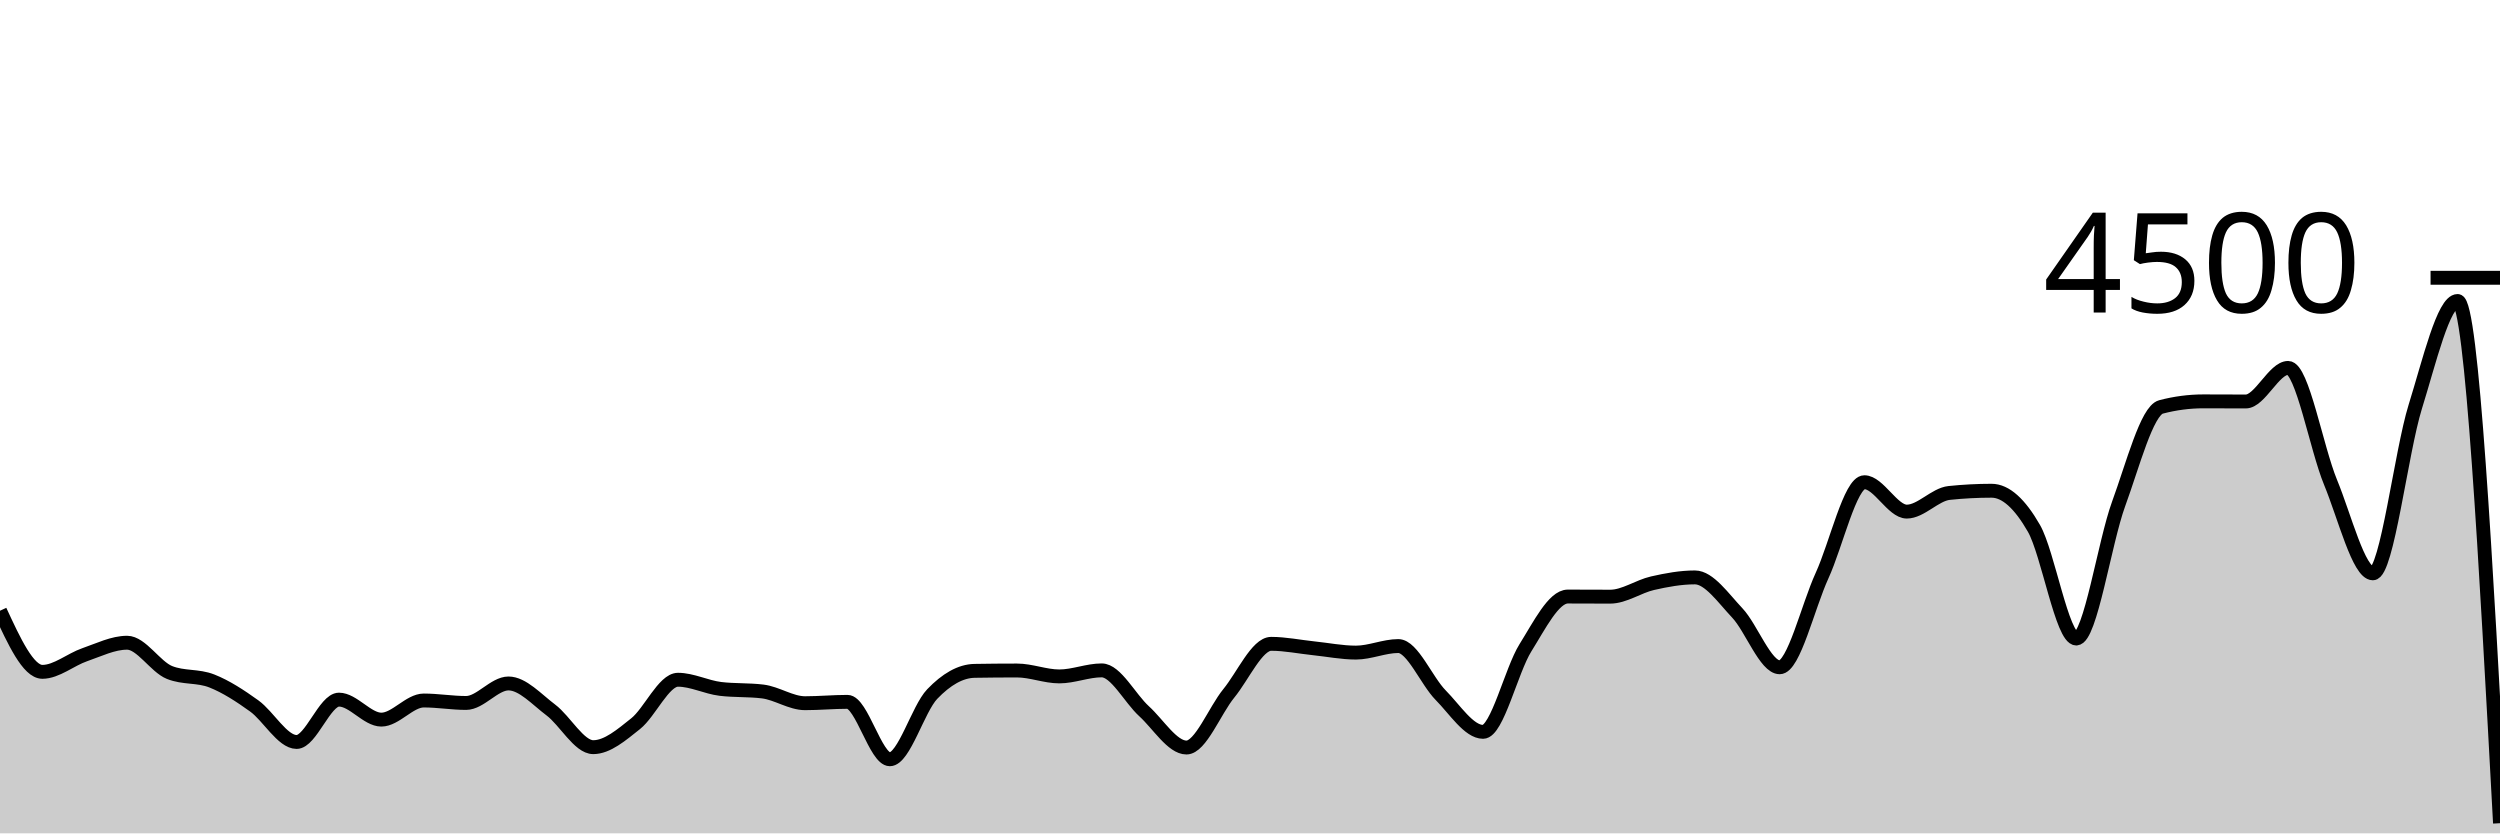
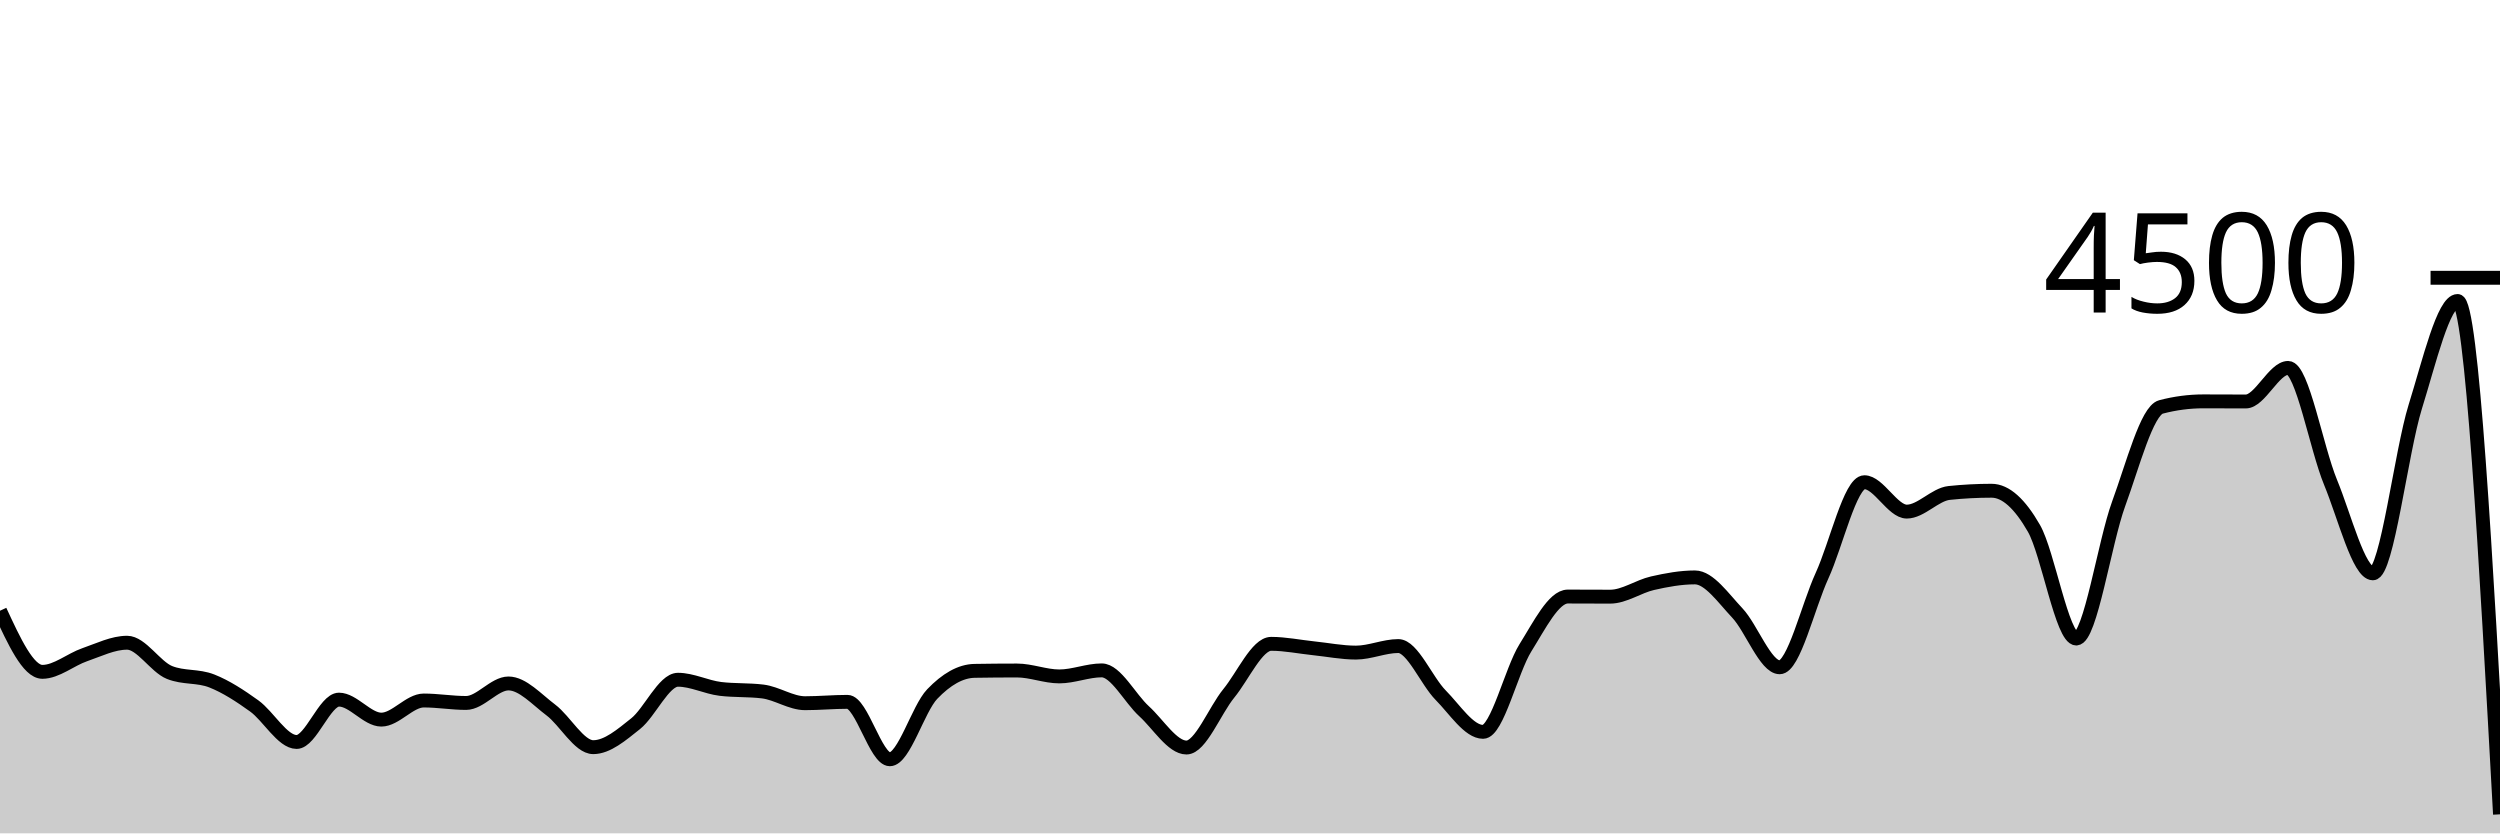
<svg xmlns="http://www.w3.org/2000/svg" viewBox="0 0 180 60">
  <g transform="translate(0,20)">
-     <path class="area" fill="rgba(0, 0, 0, 0.2)" d="M0,23.973C1.017,26.173,2.034,28.373,3.051,28.373C4.068,28.373,5.085,27.487,6.102,27.138C7.119,26.788,8.136,26.276,9.153,26.276C10.169,26.276,11.186,28.009,12.203,28.418C13.22,28.827,14.237,28.63,15.254,29.031C16.271,29.433,17.288,30.095,18.305,30.827C19.322,31.559,20.339,33.422,21.356,33.422C22.373,33.422,23.39,30.373,24.407,30.373C25.424,30.373,26.441,31.813,27.458,31.813C28.475,31.813,29.492,30.436,30.508,30.436C31.525,30.436,32.542,30.613,33.559,30.613C34.576,30.613,35.593,29.209,36.61,29.209C37.627,29.209,38.644,30.356,39.661,31.12C40.678,31.884,41.695,33.796,42.712,33.796C43.729,33.796,44.746,32.916,45.763,32.107C46.78,31.298,47.797,28.942,48.814,28.942C49.831,28.942,50.847,29.476,51.864,29.6C52.881,29.724,53.898,29.662,54.915,29.787C55.932,29.911,56.949,30.631,57.966,30.631C58.983,30.631,60,30.533,61.017,30.533C62.034,30.533,63.051,34.667,64.068,34.667C65.085,34.667,66.102,31.034,67.119,29.973C68.136,28.913,69.153,28.32,70.169,28.302C71.186,28.284,72.203,28.276,73.22,28.276C74.237,28.276,75.254,28.702,76.271,28.702C77.288,28.702,78.305,28.267,79.322,28.267C80.339,28.267,81.356,30.283,82.373,31.209C83.39,32.135,84.407,33.822,85.424,33.822C86.441,33.822,87.458,31.164,88.475,29.92C89.492,28.676,90.508,26.356,91.525,26.356C92.542,26.356,93.559,26.57,94.576,26.676C95.593,26.781,96.61,26.987,97.627,26.987C98.644,26.987,99.661,26.516,100.678,26.516C101.695,26.516,102.712,29.024,103.729,30.053C104.746,31.083,105.763,32.693,106.78,32.693C107.797,32.693,108.814,28.264,109.831,26.64C110.847,25.016,111.864,22.951,112.881,22.951C113.898,22.951,114.915,22.96,115.932,22.96C116.949,22.96,117.966,22.222,118.983,21.991C120,21.76,121.017,21.573,122.034,21.573C123.051,21.573,124.068,23.055,125.085,24.133C126.102,25.212,127.119,28.044,128.136,28.044C129.153,28.044,130.169,23.67,131.186,21.449C132.203,19.228,133.22,14.72,134.237,14.72C135.254,14.72,136.271,16.836,137.288,16.836C138.305,16.836,139.322,15.6,140.339,15.493C141.356,15.387,142.373,15.333,143.39,15.333C144.407,15.333,145.424,16.262,146.441,18.036C147.458,19.809,148.475,25.973,149.492,25.973C150.508,25.973,151.525,19.055,152.542,16.276C153.559,13.496,154.576,9.564,155.593,9.298C156.61,9.031,157.627,8.898,158.644,8.898C159.661,8.898,160.678,8.907,161.695,8.907C162.712,8.907,163.729,6.489,164.746,6.489C165.763,6.489,166.78,12.255,167.797,14.72C168.814,17.185,169.831,21.28,170.847,21.28C171.864,21.28,172.881,12.557,173.898,9.289C174.915,6.021,175.932,1.671,176.949,1.671C177.966,1.671,178.983,20.471,180,39.271L180,40C178.983,40,177.966,40,176.949,40C175.932,40,174.915,40,173.898,40C172.881,40,171.864,40,170.847,40C169.831,40,168.814,40,167.797,40C166.78,40,165.763,40,164.746,40C163.729,40,162.712,40,161.695,40C160.678,40,159.661,40,158.644,40C157.627,40,156.61,40,155.593,40C154.576,40,153.559,40,152.542,40C151.525,40,150.508,40,149.492,40C148.475,40,147.458,40,146.441,40C145.424,40,144.407,40,143.39,40C142.373,40,141.356,40,140.339,40C139.322,40,138.305,40,137.288,40C136.271,40,135.254,40,134.237,40C133.22,40,132.203,40,131.186,40C130.169,40,129.153,40,128.136,40C127.119,40,126.102,40,125.085,40C124.068,40,123.051,40,122.034,40C121.017,40,120,40,118.983,40C117.966,40,116.949,40,115.932,40C114.915,40,113.898,40,112.881,40C111.864,40,110.847,40,109.831,40C108.814,40,107.797,40,106.78,40C105.763,40,104.746,40,103.729,40C102.712,40,101.695,40,100.678,40C99.661,40,98.644,40,97.627,40C96.61,40,95.593,40,94.576,40C93.559,40,92.542,40,91.525,40C90.508,40,89.492,40,88.475,40C87.458,40,86.441,40,85.424,40C84.407,40,83.39,40,82.373,40C81.356,40,80.339,40,79.322,40C78.305,40,77.288,40,76.271,40C75.254,40,74.237,40,73.22,40C72.203,40,71.186,40,70.169,40C69.153,40,68.136,40,67.119,40C66.102,40,65.085,40,64.068,40C63.051,40,62.034,40,61.017,40C60,40,58.983,40,57.966,40C56.949,40,55.932,40,54.915,40C53.898,40,52.881,40,51.864,40C50.847,40,49.831,40,48.814,40C47.797,40,46.78,40,45.763,40C44.746,40,43.729,40,42.712,40C41.695,40,40.678,40,39.661,40C38.644,40,37.627,40,36.61,40C35.593,40,34.576,40,33.559,40C32.542,40,31.525,40,30.508,40C29.492,40,28.475,40,27.458,40C26.441,40,25.424,40,24.407,40C23.39,40,22.373,40,21.356,40C20.339,40,19.322,40,18.305,40C17.288,40,16.271,40,15.254,40C14.237,40,13.22,40,12.203,40C11.186,40,10.169,40,9.153,40C8.136,40,7.119,40,6.102,40C5.085,40,4.068,40,3.051,40C2.034,40,1.017,40,0,40Z" />
-     <path class="line" stroke="black" fill="none" d="M0,23.973C1.017,26.173,2.034,28.373,3.051,28.373C4.068,28.373,5.085,27.487,6.102,27.138C7.119,26.788,8.136,26.276,9.153,26.276C10.169,26.276,11.186,28.009,12.203,28.418C13.22,28.827,14.237,28.63,15.254,29.031C16.271,29.433,17.288,30.095,18.305,30.827C19.322,31.559,20.339,33.422,21.356,33.422C22.373,33.422,23.39,30.373,24.407,30.373C25.424,30.373,26.441,31.813,27.458,31.813C28.475,31.813,29.492,30.436,30.508,30.436C31.525,30.436,32.542,30.613,33.559,30.613C34.576,30.613,35.593,29.209,36.61,29.209C37.627,29.209,38.644,30.356,39.661,31.12C40.678,31.884,41.695,33.796,42.712,33.796C43.729,33.796,44.746,32.916,45.763,32.107C46.78,31.298,47.797,28.942,48.814,28.942C49.831,28.942,50.847,29.476,51.864,29.6C52.881,29.724,53.898,29.662,54.915,29.787C55.932,29.911,56.949,30.631,57.966,30.631C58.983,30.631,60,30.533,61.017,30.533C62.034,30.533,63.051,34.667,64.068,34.667C65.085,34.667,66.102,31.034,67.119,29.973C68.136,28.913,69.153,28.32,70.169,28.302C71.186,28.284,72.203,28.276,73.22,28.276C74.237,28.276,75.254,28.702,76.271,28.702C77.288,28.702,78.305,28.267,79.322,28.267C80.339,28.267,81.356,30.283,82.373,31.209C83.39,32.135,84.407,33.822,85.424,33.822C86.441,33.822,87.458,31.164,88.475,29.92C89.492,28.676,90.508,26.356,91.525,26.356C92.542,26.356,93.559,26.57,94.576,26.676C95.593,26.781,96.61,26.987,97.627,26.987C98.644,26.987,99.661,26.516,100.678,26.516C101.695,26.516,102.712,29.024,103.729,30.053C104.746,31.083,105.763,32.693,106.78,32.693C107.797,32.693,108.814,28.264,109.831,26.64C110.847,25.016,111.864,22.951,112.881,22.951C113.898,22.951,114.915,22.96,115.932,22.96C116.949,22.96,117.966,22.222,118.983,21.991C120,21.76,121.017,21.573,122.034,21.573C123.051,21.573,124.068,23.055,125.085,24.133C126.102,25.212,127.119,28.044,128.136,28.044C129.153,28.044,130.169,23.67,131.186,21.449C132.203,19.228,133.22,14.72,134.237,14.72C135.254,14.72,136.271,16.836,137.288,16.836C138.305,16.836,139.322,15.6,140.339,15.493C141.356,15.387,142.373,15.333,143.39,15.333C144.407,15.333,145.424,16.262,146.441,18.036C147.458,19.809,148.475,25.973,149.492,25.973C150.508,25.973,151.525,19.055,152.542,16.276C153.559,13.496,154.576,9.564,155.593,9.298C156.61,9.031,157.627,8.898,158.644,8.898C159.661,8.898,160.678,8.907,161.695,8.907C162.712,8.907,163.729,6.489,164.746,6.489C165.763,6.489,166.78,12.255,167.797,14.72C168.814,17.185,169.831,21.28,170.847,21.28C171.864,21.28,172.881,12.557,173.898,9.289C174.915,6.021,175.932,1.671,176.949,1.671C177.966,1.671,178.983,20.471,180,39.271" />
+     <path class="area" fill="rgba(0, 0, 0, 0.2)" d="M0,23.973C1.017,26.173,2.034,28.373,3.051,28.373C4.068,28.373,5.085,27.487,6.102,27.138C7.119,26.788,8.136,26.276,9.153,26.276C10.169,26.276,11.186,28.009,12.203,28.418C13.22,28.827,14.237,28.63,15.254,29.031C16.271,29.433,17.288,30.095,18.305,30.827C19.322,31.559,20.339,33.422,21.356,33.422C22.373,33.422,23.39,30.373,24.407,30.373C25.424,30.373,26.441,31.813,27.458,31.813C28.475,31.813,29.492,30.436,30.508,30.436C31.525,30.436,32.542,30.613,33.559,30.613C34.576,30.613,35.593,29.209,36.61,29.209C37.627,29.209,38.644,30.356,39.661,31.12C40.678,31.884,41.695,33.796,42.712,33.796C43.729,33.796,44.746,32.916,45.763,32.107C46.78,31.298,47.797,28.942,48.814,28.942C49.831,28.942,50.847,29.476,51.864,29.6C52.881,29.724,53.898,29.662,54.915,29.787C55.932,29.911,56.949,30.631,57.966,30.631C58.983,30.631,60,30.533,61.017,30.533C62.034,30.533,63.051,34.667,64.068,34.667C65.085,34.667,66.102,31.034,67.119,29.973C68.136,28.913,69.153,28.32,70.169,28.302C71.186,28.284,72.203,28.276,73.22,28.276C74.237,28.276,75.254,28.702,76.271,28.702C77.288,28.702,78.305,28.267,79.322,28.267C80.339,28.267,81.356,30.283,82.373,31.209C83.39,32.135,84.407,33.822,85.424,33.822C86.441,33.822,87.458,31.164,88.475,29.92C89.492,28.676,90.508,26.356,91.525,26.356C92.542,26.356,93.559,26.57,94.576,26.676C95.593,26.781,96.61,26.987,97.627,26.987C98.644,26.987,99.661,26.516,100.678,26.516C101.695,26.516,102.712,29.024,103.729,30.053C104.746,31.083,105.763,32.693,106.78,32.693C107.797,32.693,108.814,28.264,109.831,26.64C110.847,25.016,111.864,22.951,112.881,22.951C113.898,22.951,114.915,22.96,115.932,22.96C116.949,22.96,117.966,22.222,118.983,21.991C120,21.76,121.017,21.573,122.034,21.573C123.051,21.573,124.068,23.055,125.085,24.133C126.102,25.212,127.119,28.044,128.136,28.044C129.153,28.044,130.169,23.67,131.186,21.449C132.203,19.228,133.22,14.72,134.237,14.72C135.254,14.72,136.271,16.836,137.288,16.836C138.305,16.836,139.322,15.6,140.339,15.493C141.356,15.387,142.373,15.333,143.39,15.333C144.407,15.333,145.424,16.262,146.441,18.036C147.458,19.809,148.475,25.973,149.492,25.973C150.508,25.973,151.525,19.055,152.542,16.276C153.559,13.496,154.576,9.564,155.593,9.298C156.61,9.031,157.627,8.898,158.644,8.898C159.661,8.898,160.678,8.907,161.695,8.907C162.712,8.907,163.729,6.489,164.746,6.489C165.763,6.489,166.78,12.255,167.797,14.72C168.814,17.185,169.831,21.28,170.847,21.28C171.864,21.28,172.881,12.557,173.898,9.289C174.915,6.021,175.932,1.671,176.949,1.671C177.966,1.671,178.983,20.151,180,38.631L180,40C178.983,40,177.966,40,176.949,40C175.932,40,174.915,40,173.898,40C172.881,40,171.864,40,170.847,40C169.831,40,168.814,40,167.797,40C166.78,40,165.763,40,164.746,40C163.729,40,162.712,40,161.695,40C160.678,40,159.661,40,158.644,40C157.627,40,156.61,40,155.593,40C154.576,40,153.559,40,152.542,40C151.525,40,150.508,40,149.492,40C148.475,40,147.458,40,146.441,40C145.424,40,144.407,40,143.39,40C142.373,40,141.356,40,140.339,40C139.322,40,138.305,40,137.288,40C136.271,40,135.254,40,134.237,40C133.22,40,132.203,40,131.186,40C130.169,40,129.153,40,128.136,40C127.119,40,126.102,40,125.085,40C124.068,40,123.051,40,122.034,40C121.017,40,120,40,118.983,40C117.966,40,116.949,40,115.932,40C114.915,40,113.898,40,112.881,40C111.864,40,110.847,40,109.831,40C108.814,40,107.797,40,106.78,40C105.763,40,104.746,40,103.729,40C102.712,40,101.695,40,100.678,40C99.661,40,98.644,40,97.627,40C96.61,40,95.593,40,94.576,40C93.559,40,92.542,40,91.525,40C90.508,40,89.492,40,88.475,40C87.458,40,86.441,40,85.424,40C84.407,40,83.39,40,82.373,40C81.356,40,80.339,40,79.322,40C78.305,40,77.288,40,76.271,40C75.254,40,74.237,40,73.22,40C72.203,40,71.186,40,70.169,40C69.153,40,68.136,40,67.119,40C66.102,40,65.085,40,64.068,40C63.051,40,62.034,40,61.017,40C60,40,58.983,40,57.966,40C56.949,40,55.932,40,54.915,40C53.898,40,52.881,40,51.864,40C50.847,40,49.831,40,48.814,40C47.797,40,46.78,40,45.763,40C44.746,40,43.729,40,42.712,40C41.695,40,40.678,40,39.661,40C38.644,40,37.627,40,36.61,40C35.593,40,34.576,40,33.559,40C32.542,40,31.525,40,30.508,40C29.492,40,28.475,40,27.458,40C26.441,40,25.424,40,24.407,40C23.39,40,22.373,40,21.356,40C20.339,40,19.322,40,18.305,40C17.288,40,16.271,40,15.254,40C14.237,40,13.22,40,12.203,40C11.186,40,10.169,40,9.153,40C8.136,40,7.119,40,6.102,40C5.085,40,4.068,40,3.051,40C2.034,40,1.017,40,0,40Z" />
+     <path class="line" stroke="black" fill="none" d="M0,23.973C1.017,26.173,2.034,28.373,3.051,28.373C4.068,28.373,5.085,27.487,6.102,27.138C7.119,26.788,8.136,26.276,9.153,26.276C10.169,26.276,11.186,28.009,12.203,28.418C13.22,28.827,14.237,28.63,15.254,29.031C16.271,29.433,17.288,30.095,18.305,30.827C19.322,31.559,20.339,33.422,21.356,33.422C22.373,33.422,23.39,30.373,24.407,30.373C25.424,30.373,26.441,31.813,27.458,31.813C28.475,31.813,29.492,30.436,30.508,30.436C31.525,30.436,32.542,30.613,33.559,30.613C34.576,30.613,35.593,29.209,36.61,29.209C37.627,29.209,38.644,30.356,39.661,31.12C40.678,31.884,41.695,33.796,42.712,33.796C43.729,33.796,44.746,32.916,45.763,32.107C46.78,31.298,47.797,28.942,48.814,28.942C49.831,28.942,50.847,29.476,51.864,29.6C52.881,29.724,53.898,29.662,54.915,29.787C55.932,29.911,56.949,30.631,57.966,30.631C58.983,30.631,60,30.533,61.017,30.533C62.034,30.533,63.051,34.667,64.068,34.667C65.085,34.667,66.102,31.034,67.119,29.973C68.136,28.913,69.153,28.32,70.169,28.302C71.186,28.284,72.203,28.276,73.22,28.276C74.237,28.276,75.254,28.702,76.271,28.702C77.288,28.702,78.305,28.267,79.322,28.267C80.339,28.267,81.356,30.283,82.373,31.209C83.39,32.135,84.407,33.822,85.424,33.822C86.441,33.822,87.458,31.164,88.475,29.92C89.492,28.676,90.508,26.356,91.525,26.356C92.542,26.356,93.559,26.57,94.576,26.676C95.593,26.781,96.61,26.987,97.627,26.987C98.644,26.987,99.661,26.516,100.678,26.516C101.695,26.516,102.712,29.024,103.729,30.053C104.746,31.083,105.763,32.693,106.78,32.693C107.797,32.693,108.814,28.264,109.831,26.64C110.847,25.016,111.864,22.951,112.881,22.951C113.898,22.951,114.915,22.96,115.932,22.96C116.949,22.96,117.966,22.222,118.983,21.991C120,21.76,121.017,21.573,122.034,21.573C123.051,21.573,124.068,23.055,125.085,24.133C126.102,25.212,127.119,28.044,128.136,28.044C129.153,28.044,130.169,23.67,131.186,21.449C132.203,19.228,133.22,14.72,134.237,14.72C135.254,14.72,136.271,16.836,137.288,16.836C138.305,16.836,139.322,15.6,140.339,15.493C141.356,15.387,142.373,15.333,143.39,15.333C144.407,15.333,145.424,16.262,146.441,18.036C147.458,19.809,148.475,25.973,149.492,25.973C150.508,25.973,151.525,19.055,152.542,16.276C153.559,13.496,154.576,9.564,155.593,9.298C156.61,9.031,157.627,8.898,158.644,8.898C159.661,8.898,160.678,8.907,161.695,8.907C162.712,8.907,163.729,6.489,164.746,6.489C165.763,6.489,166.78,12.255,167.797,14.72C168.814,17.185,169.831,21.28,170.847,21.28C171.864,21.28,172.881,12.557,173.898,9.289C174.915,6.021,175.932,1.671,176.949,1.671C177.966,1.671,178.983,20.151,180,38.631" />
    <path class="axis-ceiling" stroke-width="1" stroke="black" fill="none" d="M175,0L180,0" />
    <text class="axis-ceiling-label" font-family="sans-serif" text-anchor="end" font-size="10px" x="170" y="2.5">4500</text>
  </g>
</svg>
